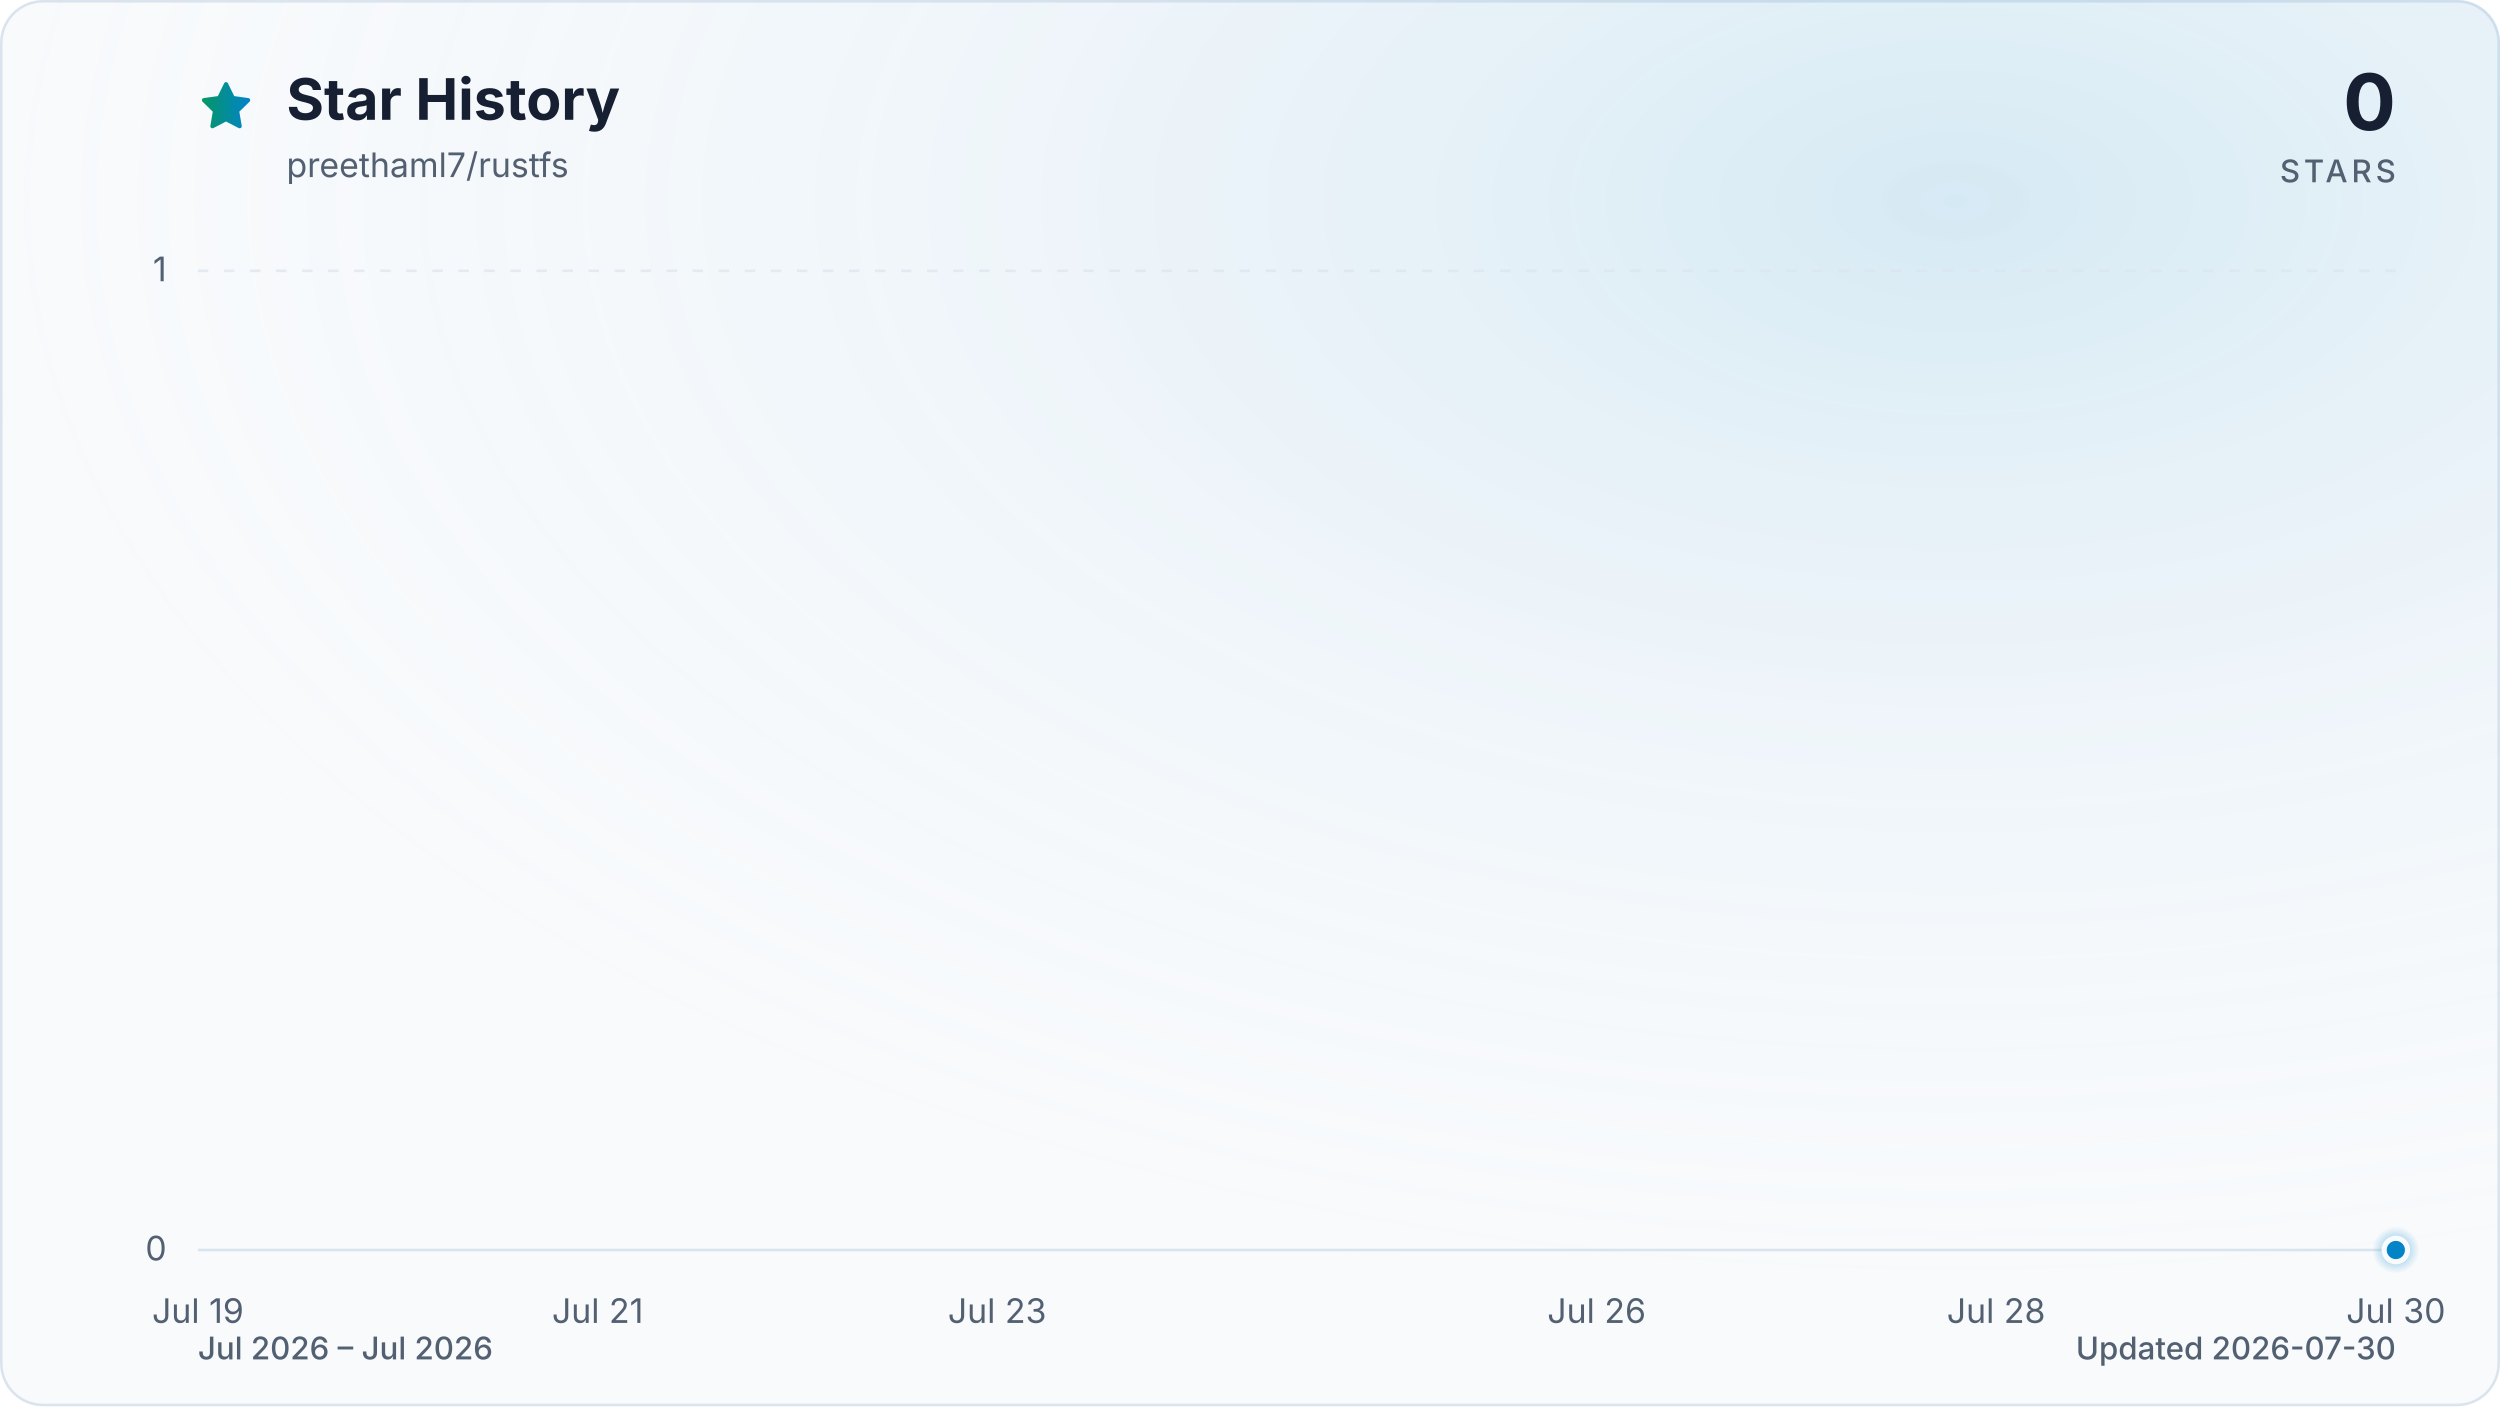
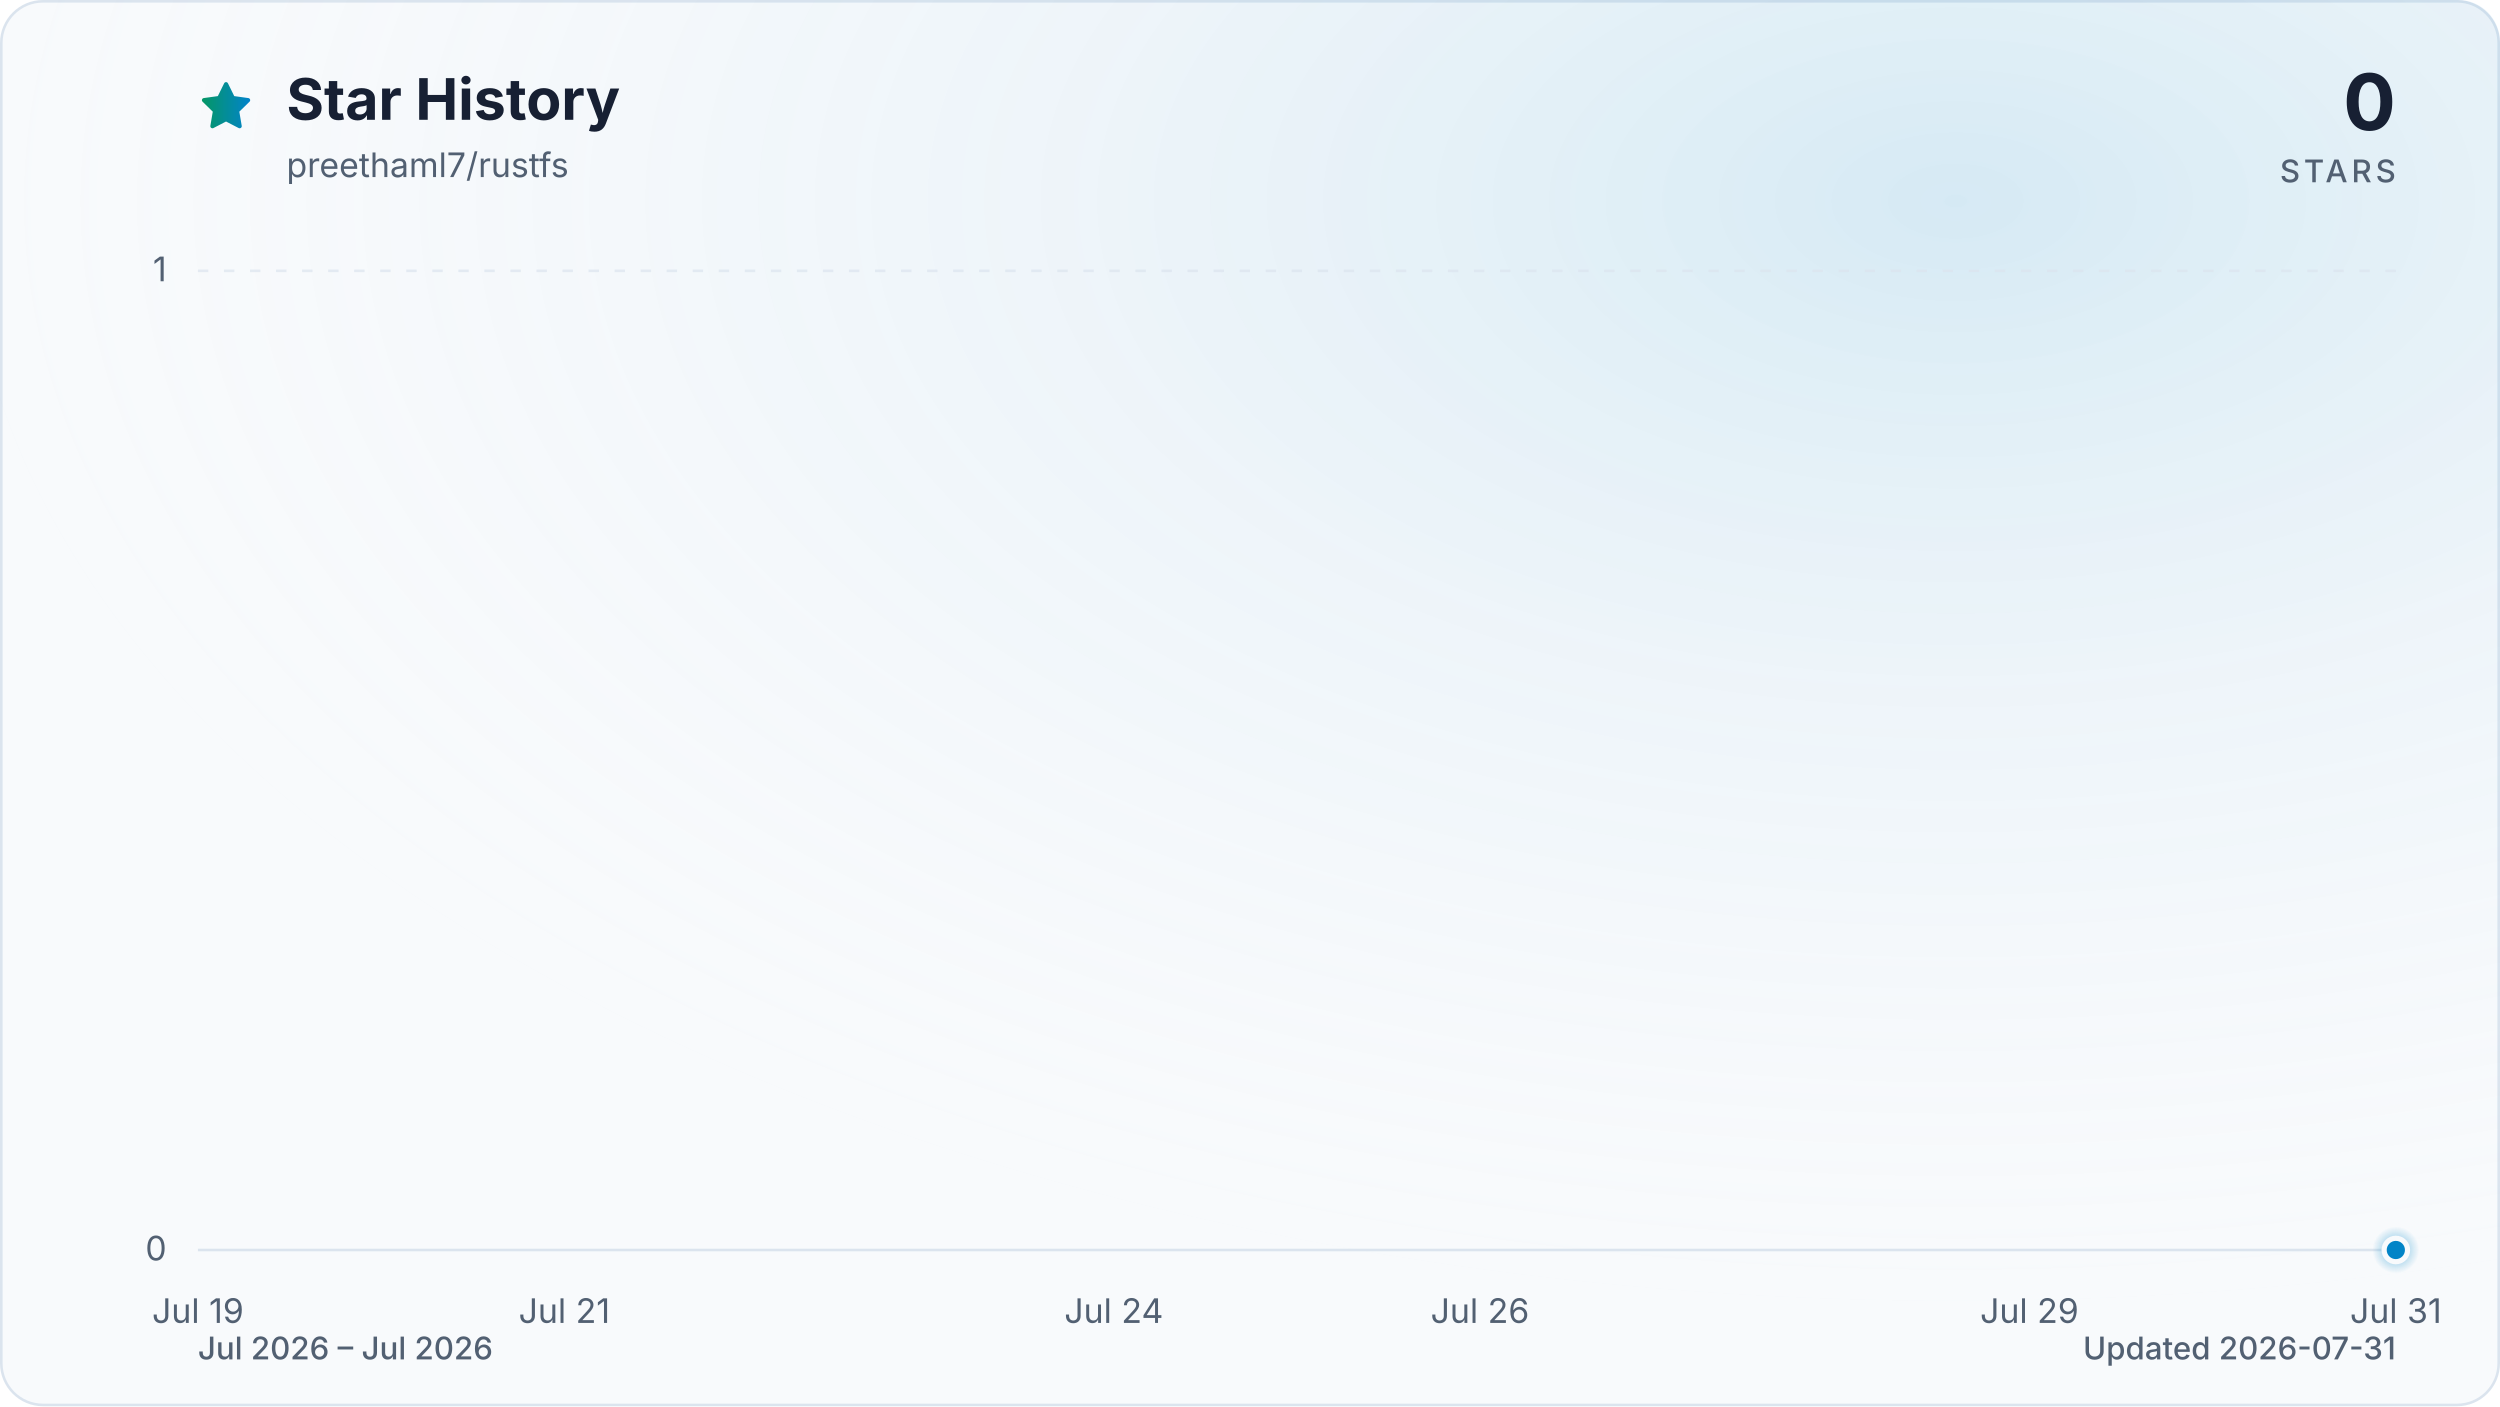
<svg xmlns="http://www.w3.org/2000/svg" viewBox="0 0 960 540" role="img" aria-labelledby="title description" data-style="gradient" data-variant="glow" data-animated="true">
  <defs>
    <linearGradient id="trend" x1="0" y1="0" x2="1" y2="0">
      <stop offset="0%" stop-color="#059669" />
      <stop offset="100%" stop-color="#0284c7" />
    </linearGradient>
    <linearGradient id="area" x1="0" y1="0" x2="0" y2="1">
      <stop offset="0%" stop-color="#059669" stop-opacity="0.30" />
      <stop offset="55%" stop-color="#0284c7" stop-opacity="0.10" />
      <stop offset="100%" stop-color="#0284c7" stop-opacity="0.01" />
    </linearGradient>
    <radialGradient id="marker-halo" cx="50%" cy="50%" r="50%">
      <stop offset="0%" stop-color="#0284c7" stop-opacity="0.55" />
      <stop offset="100%" stop-color="#0284c7" stop-opacity="0" />
    </radialGradient>
    <radialGradient id="surface-glow" cx="78%" cy="14%" r="80%">
      <stop offset="0%" stop-color="#0284c7" stop-opacity="0.14" />
      <stop offset="100%" stop-color="#f8fafc" stop-opacity="0" />
    </radialGradient>
    <filter id="trend-glow" x="-20%" y="-20%" width="140%" height="140%">
      <feGaussianBlur stdDeviation="7" />
    </filter>
  </defs>
  <style>
.trend-enter{transform-box:fill-box;transform-origin:center;animation:trend-enter 520ms cubic-bezier(0.16,1,0.3,1)}
.marker-enter{transform-box:fill-box;transform-origin:center;animation:marker-enter 320ms cubic-bezier(0.16,1,0.3,1) 200ms both}
.marker-pulse{transform-box:fill-box;transform-origin:center;animation:marker-pulse 2.6s ease-out infinite}
@keyframes trend-enter{from{opacity:.35;transform:translateY(10px)}to{opacity:1;transform:translateY(0)}}
@keyframes marker-enter{from{opacity:0;transform:scale(.4)}to{opacity:1;transform:scale(1)}}
@keyframes marker-pulse{0%{opacity:.5;transform:scale(.7)}70%,100%{opacity:0;transform:scale(2.1)}}
@media (prefers-reduced-motion:reduce){.trend-enter,.marker-enter,.marker-pulse{animation:none!important}}
@media (prefers-reduced-motion:reduce){.marker-pulse{opacity:0}}
</style>
  <rect x="0.5" y="0.5" width="959" height="539" fill="#f8fafc" stroke="#dbe4ee" stroke-width="1" rx="16" />
  <rect width="960" height="540" fill="url(#surface-glow)" rx="16" />
  <path d="M12 2.6l2.9 5.9 6.5.9-4.7 4.6 1.1 6.5-5.8-3-5.8 3 1.1-6.5-4.7-4.6 6.5-.9L12 2.6Z" transform="translate(76 30) scale(.9)" fill="url(#trend)" stroke="url(#trend)" stroke-width="1.8" stroke-linejoin="round" aria-hidden="true" />
  <text x="110" y="46" fill="#172033" font-family="ui-sans-serif, system-ui, -apple-system, BlinkMacSystemFont, 'Segoe UI', sans-serif" font-size="22" font-weight="700">Star History</text>
  <text x="110" y="68" fill="#526072" font-family="ui-sans-serif, system-ui, -apple-system, BlinkMacSystemFont, 'Segoe UI', sans-serif" font-size="13">preethaml7/rustfs</text>
  <text x="920" y="50" fill="#172033" font-family="ui-sans-serif, system-ui, -apple-system, BlinkMacSystemFont, 'Segoe UI', sans-serif" font-size="30" font-weight="700" text-anchor="end">0</text>
  <text x="920" y="70" fill="#526072" font-family="ui-sans-serif, system-ui, -apple-system, BlinkMacSystemFont, 'Segoe UI', sans-serif" font-size="12" font-weight="500" letter-spacing="1.5" text-anchor="end">STARS</text>
  <line x1="76" y1="480.0" x2="920" y2="480.0" stroke="#dbe4ee" stroke-width="1" stroke-dasharray="0" opacity="1" />
  <text x="64" y="484.0" fill="#526072" font-family="ui-sans-serif, system-ui, -apple-system, BlinkMacSystemFont, 'Segoe UI', sans-serif" font-size="13" text-anchor="end">0</text>
  <line x1="76" y1="104.0" x2="920" y2="104.0" stroke="#dbe4ee" stroke-width="1" stroke-dasharray="4 6" opacity="0.7" />
  <text x="64" y="108.0" fill="#526072" font-family="ui-sans-serif, system-ui, -apple-system, BlinkMacSystemFont, 'Segoe UI', sans-serif" font-size="13" text-anchor="end">1</text>
  <text x="76.0" y="508" fill="#526072" font-family="ui-sans-serif, system-ui, -apple-system, BlinkMacSystemFont, 'Segoe UI', sans-serif" font-size="13" text-anchor="middle">Jul 19</text>
-   <text x="229.5" y="508" fill="#526072" font-family="ui-sans-serif, system-ui, -apple-system, BlinkMacSystemFont, 'Segoe UI', sans-serif" font-size="13" text-anchor="middle">Jul 21</text>
-   <text x="382.9" y="508" fill="#526072" font-family="ui-sans-serif, system-ui, -apple-system, BlinkMacSystemFont, 'Segoe UI', sans-serif" font-size="13" text-anchor="middle">Jul 23</text>
-   <text x="613.1" y="508" fill="#526072" font-family="ui-sans-serif, system-ui, -apple-system, BlinkMacSystemFont, 'Segoe UI', sans-serif" font-size="13" text-anchor="middle">Jul 26</text>
-   <text x="766.5" y="508" fill="#526072" font-family="ui-sans-serif, system-ui, -apple-system, BlinkMacSystemFont, 'Segoe UI', sans-serif" font-size="13" text-anchor="middle">Jul 28</text>
-   <text x="920.0" y="508" fill="#526072" font-family="ui-sans-serif, system-ui, -apple-system, BlinkMacSystemFont, 'Segoe UI', sans-serif" font-size="13" text-anchor="middle">Jul 30</text>
+   <text x="216.7" y="508" fill="#526072" font-family="ui-sans-serif, system-ui, -apple-system, BlinkMacSystemFont, 'Segoe UI', sans-serif" font-size="13" text-anchor="middle">Jul 21</text>
+   <text x="427.7" y="508" fill="#526072" font-family="ui-sans-serif, system-ui, -apple-system, BlinkMacSystemFont, 'Segoe UI', sans-serif" font-size="13" text-anchor="middle">Jul 24</text>
+   <text x="568.3" y="508" fill="#526072" font-family="ui-sans-serif, system-ui, -apple-system, BlinkMacSystemFont, 'Segoe UI', sans-serif" font-size="13" text-anchor="middle">Jul 26</text>
+   <text x="779.3" y="508" fill="#526072" font-family="ui-sans-serif, system-ui, -apple-system, BlinkMacSystemFont, 'Segoe UI', sans-serif" font-size="13" text-anchor="middle">Jul 29</text>
+   <text x="920.0" y="508" fill="#526072" font-family="ui-sans-serif, system-ui, -apple-system, BlinkMacSystemFont, 'Segoe UI', sans-serif" font-size="13" text-anchor="middle">Jul 31</text>
  <g class="trend-enter">
-     <path d="M 76.0 480.0 C 101.6 480.0, 127.2 480.0, 152.7 480.0 C 178.3 480.0, 203.9 480.0, 229.5 480.0 C 255.0 480.0, 280.6 480.0, 306.2 480.0 C 331.8 480.0, 357.3 480.0, 382.9 480.0 C 408.5 480.0, 434.1 480.0, 459.6 480.0 C 485.2 480.0, 510.8 480.0, 536.4 480.0 C 561.9 480.0, 587.5 480.0, 613.1 480.0 C 638.7 480.0, 664.2 480.0, 689.8 480.0 C 715.4 480.0, 741.0 480.0, 766.5 480.0 C 792.1 480.0, 817.7 480.0, 843.3 480.0 C 868.8 480.0, 894.4 480.0, 920.0 480.0 L 920.0 480.0 L 76.0 480.0 Z" fill="url(#area)" />
-     <path d="M 76.0 480.0 C 101.6 480.0, 127.2 480.0, 152.7 480.0 C 178.3 480.0, 203.9 480.0, 229.5 480.0 C 255.0 480.0, 280.6 480.0, 306.2 480.0 C 331.8 480.0, 357.3 480.0, 382.9 480.0 C 408.5 480.0, 434.1 480.0, 459.6 480.0 C 485.2 480.0, 510.8 480.0, 536.4 480.0 C 561.9 480.0, 587.5 480.0, 613.1 480.0 C 638.7 480.0, 664.2 480.0, 689.8 480.0 C 715.4 480.0, 741.0 480.0, 766.5 480.0 C 792.1 480.0, 817.7 480.0, 843.3 480.0 C 868.8 480.0, 894.4 480.0, 920.0 480.0" fill="none" stroke="url(#trend)" stroke-width="12" stroke-linecap="round" stroke-linejoin="round" opacity="0.16" filter="url(#trend-glow)" />
-     <path d="M 76.0 480.0 C 101.6 480.0, 127.2 480.0, 152.7 480.0 C 178.3 480.0, 203.9 480.0, 229.5 480.0 C 255.0 480.0, 280.6 480.0, 306.2 480.0 C 331.8 480.0, 357.3 480.0, 382.9 480.0 C 408.5 480.0, 434.1 480.0, 459.6 480.0 C 485.2 480.0, 510.8 480.0, 536.4 480.0 C 561.9 480.0, 587.5 480.0, 613.1 480.0 C 638.7 480.0, 664.2 480.0, 689.8 480.0 C 715.4 480.0, 741.0 480.0, 766.5 480.0 C 792.1 480.0, 817.7 480.0, 843.3 480.0 C 868.8 480.0, 894.4 480.0, 920.0 480.0" fill="none" stroke="url(#trend)" stroke-width="3" stroke-linecap="round" stroke-linejoin="round" />
+     <path d="M 76.0 480.0 C 99.4 480.0, 122.9 480.0, 146.3 480.0 C 169.8 480.0, 193.2 480.0, 216.7 480.0 C 240.1 480.0, 263.6 480.0, 287.0 480.0 C 310.4 480.0, 333.9 480.0, 357.3 480.0 C 380.8 480.0, 404.2 480.0, 427.7 480.0 C 451.1 480.0, 474.6 480.0, 498.0 480.0 C 521.4 480.0, 544.9 480.0, 568.3 480.0 C 591.8 480.0, 615.2 480.0, 638.7 480.0 C 662.1 480.0, 685.6 480.0, 709.0 480.0 C 732.4 480.0, 755.9 480.0, 779.3 480.0 C 802.8 480.0, 826.2 480.0, 849.7 480.0 C 873.1 480.0, 896.6 480.0, 920.0 480.0 L 920.0 480.0 L 76.0 480.0 Z" fill="url(#area)" />
+     <path d="M 76.0 480.0 C 99.4 480.0, 122.9 480.0, 146.3 480.0 C 169.8 480.0, 193.2 480.0, 216.7 480.0 C 240.1 480.0, 263.6 480.0, 287.0 480.0 C 310.4 480.0, 333.9 480.0, 357.3 480.0 C 380.8 480.0, 404.2 480.0, 427.7 480.0 C 451.1 480.0, 474.6 480.0, 498.0 480.0 C 521.4 480.0, 544.9 480.0, 568.3 480.0 C 591.8 480.0, 615.2 480.0, 638.7 480.0 C 662.1 480.0, 685.6 480.0, 709.0 480.0 C 732.4 480.0, 755.9 480.0, 779.3 480.0 C 802.8 480.0, 826.2 480.0, 849.7 480.0 C 873.1 480.0, 896.6 480.0, 920.0 480.0" fill="none" stroke="url(#trend)" stroke-width="12" stroke-linecap="round" stroke-linejoin="round" opacity="0.16" filter="url(#trend-glow)" />
+     <path d="M 76.0 480.0 C 99.4 480.0, 122.9 480.0, 146.3 480.0 C 169.8 480.0, 193.2 480.0, 216.7 480.0 C 240.1 480.0, 263.6 480.0, 287.0 480.0 C 310.4 480.0, 333.9 480.0, 357.3 480.0 C 380.8 480.0, 404.2 480.0, 427.7 480.0 C 451.1 480.0, 474.6 480.0, 498.0 480.0 C 521.4 480.0, 544.9 480.0, 568.3 480.0 C 591.8 480.0, 615.2 480.0, 638.7 480.0 C 662.1 480.0, 685.6 480.0, 709.0 480.0 C 732.4 480.0, 755.9 480.0, 779.3 480.0 C 802.8 480.0, 826.2 480.0, 849.7 480.0 C 873.1 480.0, 896.6 480.0, 920.0 480.0" fill="none" stroke="url(#trend)" stroke-width="3" stroke-linecap="round" stroke-linejoin="round" />
  </g>
  <g class="marker-enter">
    <circle class="marker-pulse" cx="920.0" cy="480.0" r="9" fill="url(#marker-halo)" />
    <circle cx="920.0" cy="480.0" r="4.5" fill="#0284c7" stroke="#f8fafc" stroke-width="2" />
  </g>
  <text x="76" y="522" fill="#526072" font-family="ui-sans-serif, system-ui, -apple-system, BlinkMacSystemFont, 'Segoe UI', sans-serif" font-size="12" font-weight="500">Jul 2026 – Jul 2026</text>
-   <text x="920" y="522" fill="#526072" font-family="ui-sans-serif, system-ui, -apple-system, BlinkMacSystemFont, 'Segoe UI', sans-serif" font-size="12" font-weight="500" text-anchor="end">Updated 2026-07-30</text>
+   <text x="920" y="522" fill="#526072" font-family="ui-sans-serif, system-ui, -apple-system, BlinkMacSystemFont, 'Segoe UI', sans-serif" font-size="12" font-weight="500" text-anchor="end">Updated 2026-07-31</text>
</svg>
